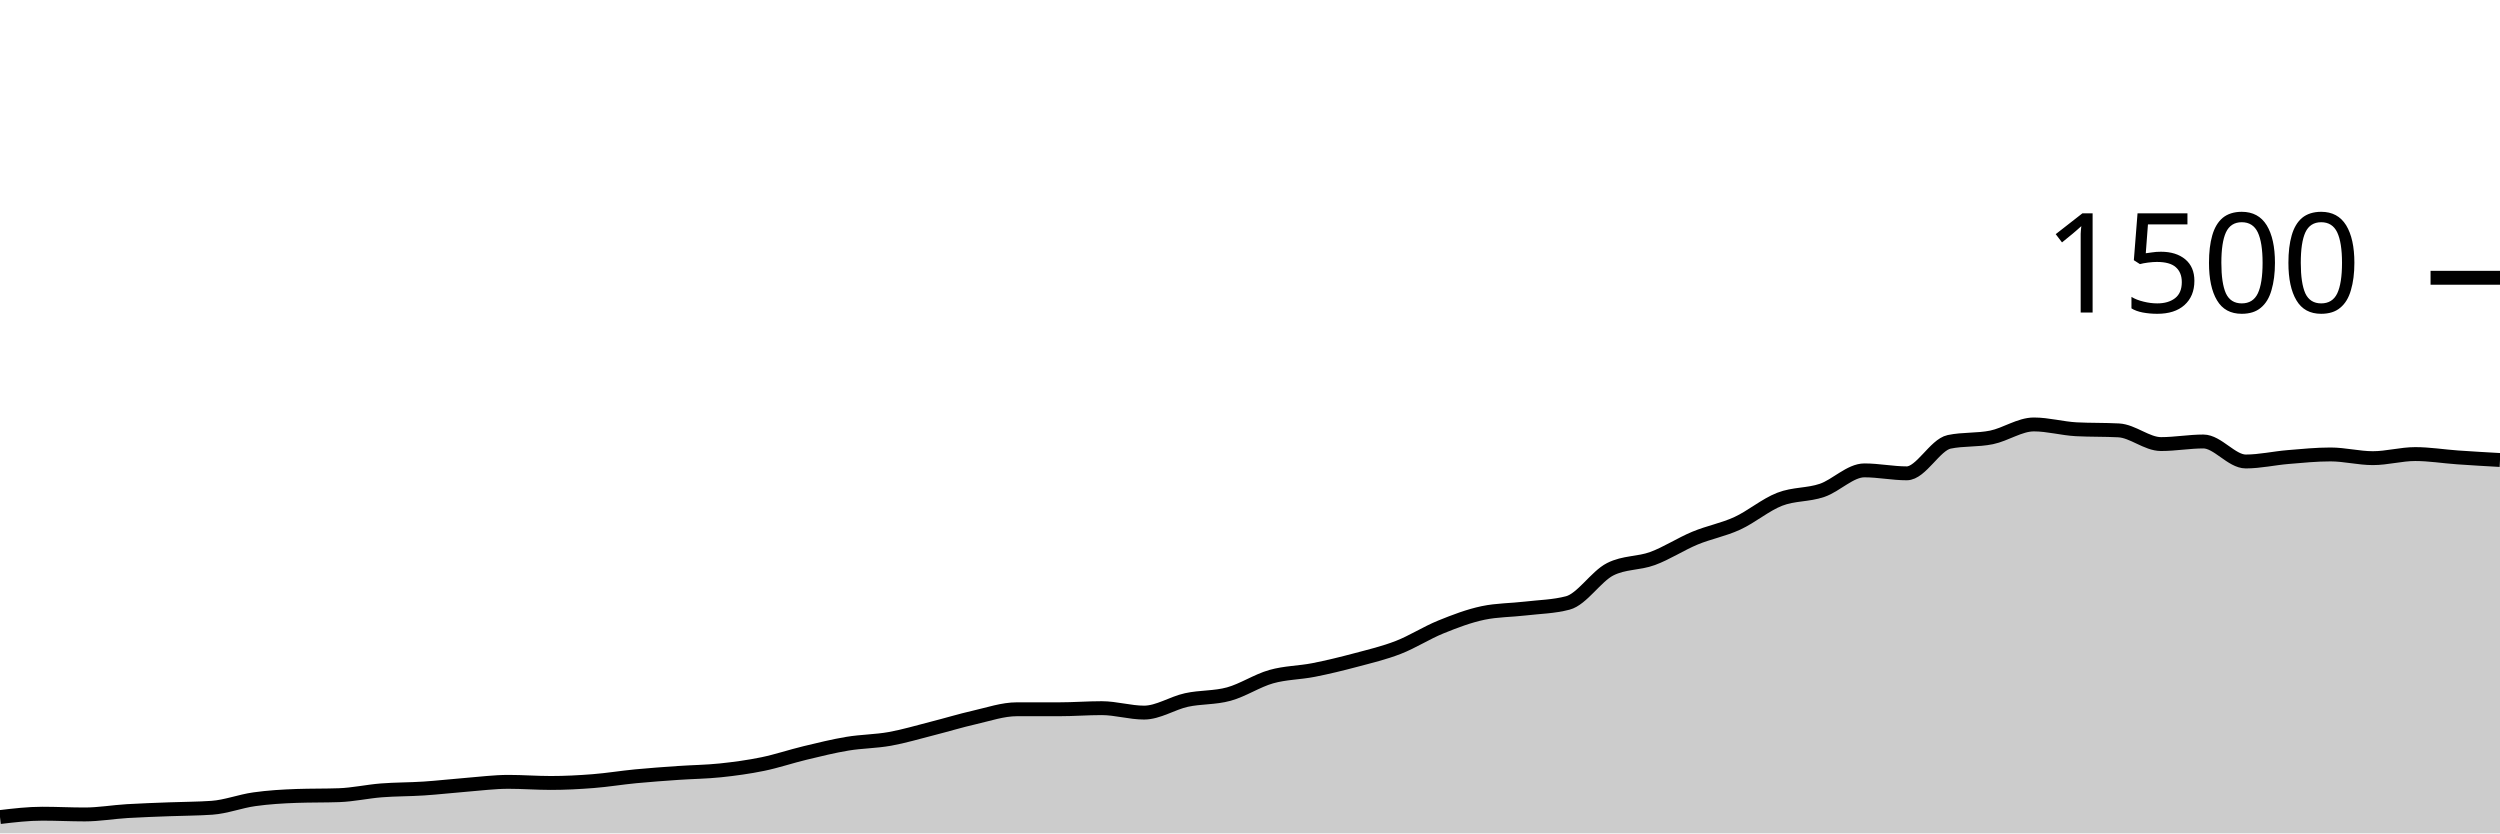
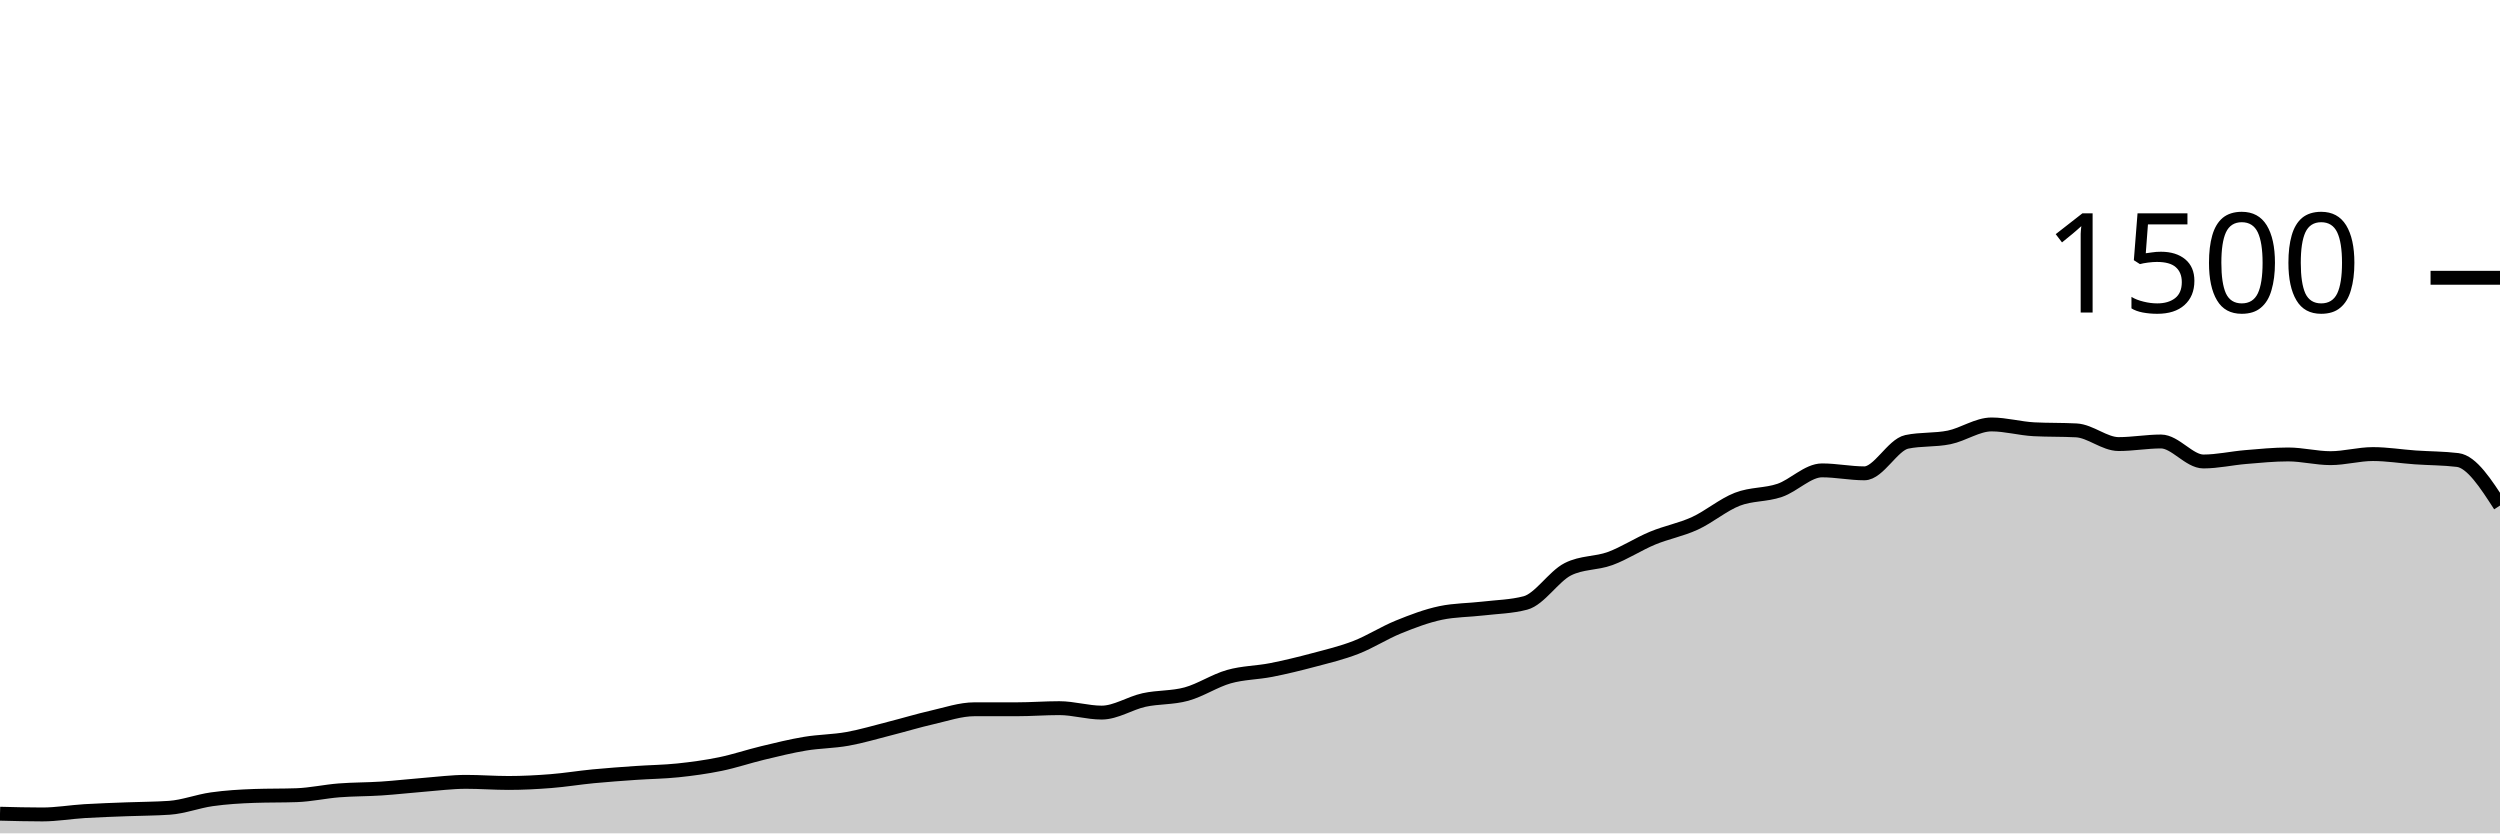
<svg xmlns="http://www.w3.org/2000/svg" viewBox="0 0 180 60">
  <g transform="translate(0,20)">
-     <path class="area" fill="rgba(0, 0, 0, 0.2)" d="M0,38.827C1.017,38.707,2.034,38.587,3.051,38.587C4.068,38.587,5.085,38.64,6.102,38.64C7.119,38.64,8.136,38.462,9.153,38.4C10.169,38.338,11.186,38.307,12.203,38.267C13.22,38.227,14.237,38.231,15.254,38.16C16.271,38.089,17.288,37.689,18.305,37.547C19.322,37.404,20.339,37.342,21.356,37.307C22.373,37.271,23.39,37.289,24.407,37.253C25.424,37.218,26.441,36.987,27.458,36.907C28.475,36.827,29.492,36.84,30.508,36.773C31.525,36.707,32.542,36.587,33.559,36.507C34.576,36.427,35.593,36.293,36.61,36.293C37.627,36.293,38.644,36.373,39.661,36.373C40.678,36.373,41.695,36.32,42.712,36.24C43.729,36.16,44.746,35.991,45.763,35.893C46.78,35.796,47.797,35.724,48.814,35.653C49.831,35.582,50.847,35.573,51.864,35.467C52.881,35.36,53.898,35.222,54.915,35.013C55.932,34.804,56.949,34.458,57.966,34.213C58.983,33.969,60,33.716,61.017,33.547C62.034,33.378,63.051,33.382,64.068,33.2C65.085,33.018,66.102,32.711,67.119,32.453C68.136,32.196,69.153,31.884,70.169,31.653C71.186,31.422,72.203,31.067,73.22,31.067C74.237,31.067,75.254,31.067,76.271,31.067C77.288,31.067,78.305,30.987,79.322,30.987C80.339,30.987,81.356,31.307,82.373,31.307C83.39,31.307,84.407,30.622,85.424,30.4C86.441,30.178,87.458,30.253,88.475,29.973C89.492,29.693,90.508,29.009,91.525,28.72C92.542,28.431,93.559,28.44,94.576,28.24C95.593,28.04,96.61,27.791,97.627,27.52C98.644,27.249,99.661,27.009,100.678,26.613C101.695,26.218,102.712,25.56,103.729,25.147C104.746,24.733,105.763,24.347,106.78,24.133C107.797,23.92,108.814,23.933,109.831,23.813C110.847,23.693,111.864,23.68,112.881,23.413C113.898,23.147,114.915,21.502,115.932,20.987C116.949,20.471,117.966,20.587,118.983,20.213C120,19.84,121.017,19.169,122.034,18.747C123.051,18.324,124.068,18.147,125.085,17.68C126.102,17.213,127.119,16.342,128.136,15.947C129.153,15.551,130.169,15.653,131.186,15.307C132.203,14.96,133.22,13.867,134.237,13.867C135.254,13.867,136.271,14.08,137.288,14.08C138.305,14.08,139.322,12.027,140.339,11.813C141.356,11.6,142.373,11.702,143.39,11.493C144.407,11.284,145.424,10.56,146.441,10.56C147.458,10.56,148.475,10.853,149.492,10.907C150.508,10.96,151.525,10.933,152.542,10.987C153.559,11.04,154.576,11.973,155.593,11.973C156.61,11.973,157.627,11.787,158.644,11.787C159.661,11.787,160.678,13.227,161.695,13.227C162.712,13.227,163.729,12.991,164.746,12.907C165.763,12.822,166.78,12.72,167.797,12.72C168.814,12.72,169.831,12.987,170.847,12.987C171.864,12.987,172.881,12.693,173.898,12.693C174.915,12.693,175.932,12.862,176.949,12.933C177.966,13.004,178.983,13.062,180,13.12L180,40C178.983,40,177.966,40,176.949,40C175.932,40,174.915,40,173.898,40C172.881,40,171.864,40,170.847,40C169.831,40,168.814,40,167.797,40C166.78,40,165.763,40,164.746,40C163.729,40,162.712,40,161.695,40C160.678,40,159.661,40,158.644,40C157.627,40,156.61,40,155.593,40C154.576,40,153.559,40,152.542,40C151.525,40,150.508,40,149.492,40C148.475,40,147.458,40,146.441,40C145.424,40,144.407,40,143.39,40C142.373,40,141.356,40,140.339,40C139.322,40,138.305,40,137.288,40C136.271,40,135.254,40,134.237,40C133.22,40,132.203,40,131.186,40C130.169,40,129.153,40,128.136,40C127.119,40,126.102,40,125.085,40C124.068,40,123.051,40,122.034,40C121.017,40,120,40,118.983,40C117.966,40,116.949,40,115.932,40C114.915,40,113.898,40,112.881,40C111.864,40,110.847,40,109.831,40C108.814,40,107.797,40,106.78,40C105.763,40,104.746,40,103.729,40C102.712,40,101.695,40,100.678,40C99.661,40,98.644,40,97.627,40C96.61,40,95.593,40,94.576,40C93.559,40,92.542,40,91.525,40C90.508,40,89.492,40,88.475,40C87.458,40,86.441,40,85.424,40C84.407,40,83.39,40,82.373,40C81.356,40,80.339,40,79.322,40C78.305,40,77.288,40,76.271,40C75.254,40,74.237,40,73.22,40C72.203,40,71.186,40,70.169,40C69.153,40,68.136,40,67.119,40C66.102,40,65.085,40,64.068,40C63.051,40,62.034,40,61.017,40C60,40,58.983,40,57.966,40C56.949,40,55.932,40,54.915,40C53.898,40,52.881,40,51.864,40C50.847,40,49.831,40,48.814,40C47.797,40,46.78,40,45.763,40C44.746,40,43.729,40,42.712,40C41.695,40,40.678,40,39.661,40C38.644,40,37.627,40,36.61,40C35.593,40,34.576,40,33.559,40C32.542,40,31.525,40,30.508,40C29.492,40,28.475,40,27.458,40C26.441,40,25.424,40,24.407,40C23.39,40,22.373,40,21.356,40C20.339,40,19.322,40,18.305,40C17.288,40,16.271,40,15.254,40C14.237,40,13.22,40,12.203,40C11.186,40,10.169,40,9.153,40C8.136,40,7.119,40,6.102,40C5.085,40,4.068,40,3.051,40C2.034,40,1.017,40,0,40Z" />
-     <path class="line" stroke="black" fill="none" d="M0,38.827C1.017,38.707,2.034,38.587,3.051,38.587C4.068,38.587,5.085,38.64,6.102,38.64C7.119,38.64,8.136,38.462,9.153,38.4C10.169,38.338,11.186,38.307,12.203,38.267C13.22,38.227,14.237,38.231,15.254,38.16C16.271,38.089,17.288,37.689,18.305,37.547C19.322,37.404,20.339,37.342,21.356,37.307C22.373,37.271,23.39,37.289,24.407,37.253C25.424,37.218,26.441,36.987,27.458,36.907C28.475,36.827,29.492,36.84,30.508,36.773C31.525,36.707,32.542,36.587,33.559,36.507C34.576,36.427,35.593,36.293,36.61,36.293C37.627,36.293,38.644,36.373,39.661,36.373C40.678,36.373,41.695,36.32,42.712,36.24C43.729,36.16,44.746,35.991,45.763,35.893C46.78,35.796,47.797,35.724,48.814,35.653C49.831,35.582,50.847,35.573,51.864,35.467C52.881,35.36,53.898,35.222,54.915,35.013C55.932,34.804,56.949,34.458,57.966,34.213C58.983,33.969,60,33.716,61.017,33.547C62.034,33.378,63.051,33.382,64.068,33.2C65.085,33.018,66.102,32.711,67.119,32.453C68.136,32.196,69.153,31.884,70.169,31.653C71.186,31.422,72.203,31.067,73.22,31.067C74.237,31.067,75.254,31.067,76.271,31.067C77.288,31.067,78.305,30.987,79.322,30.987C80.339,30.987,81.356,31.307,82.373,31.307C83.39,31.307,84.407,30.622,85.424,30.4C86.441,30.178,87.458,30.253,88.475,29.973C89.492,29.693,90.508,29.009,91.525,28.72C92.542,28.431,93.559,28.44,94.576,28.24C95.593,28.04,96.61,27.791,97.627,27.52C98.644,27.249,99.661,27.009,100.678,26.613C101.695,26.218,102.712,25.56,103.729,25.147C104.746,24.733,105.763,24.347,106.78,24.133C107.797,23.92,108.814,23.933,109.831,23.813C110.847,23.693,111.864,23.68,112.881,23.413C113.898,23.147,114.915,21.502,115.932,20.987C116.949,20.471,117.966,20.587,118.983,20.213C120,19.84,121.017,19.169,122.034,18.747C123.051,18.324,124.068,18.147,125.085,17.68C126.102,17.213,127.119,16.342,128.136,15.947C129.153,15.551,130.169,15.653,131.186,15.307C132.203,14.96,133.22,13.867,134.237,13.867C135.254,13.867,136.271,14.08,137.288,14.08C138.305,14.08,139.322,12.027,140.339,11.813C141.356,11.6,142.373,11.702,143.39,11.493C144.407,11.284,145.424,10.56,146.441,10.56C147.458,10.56,148.475,10.853,149.492,10.907C150.508,10.96,151.525,10.933,152.542,10.987C153.559,11.04,154.576,11.973,155.593,11.973C156.61,11.973,157.627,11.787,158.644,11.787C159.661,11.787,160.678,13.227,161.695,13.227C162.712,13.227,163.729,12.991,164.746,12.907C165.763,12.822,166.78,12.72,167.797,12.72C168.814,12.72,169.831,12.987,170.847,12.987C171.864,12.987,172.881,12.693,173.898,12.693C174.915,12.693,175.932,12.862,176.949,12.933C177.966,13.004,178.983,13.062,180,13.12" />
+     <path class="area" fill="rgba(0, 0, 0, 0.2)" d="M0,38.587C1.017,38.613,2.034,38.64,3.051,38.64C4.068,38.64,5.085,38.462,6.102,38.4C7.119,38.338,8.136,38.307,9.153,38.267C10.169,38.227,11.186,38.231,12.203,38.16C13.22,38.089,14.237,37.689,15.254,37.547C16.271,37.404,17.288,37.342,18.305,37.307C19.322,37.271,20.339,37.289,21.356,37.253C22.373,37.218,23.39,36.987,24.407,36.907C25.424,36.827,26.441,36.84,27.458,36.773C28.475,36.707,29.492,36.587,30.508,36.507C31.525,36.427,32.542,36.293,33.559,36.293C34.576,36.293,35.593,36.373,36.61,36.373C37.627,36.373,38.644,36.32,39.661,36.24C40.678,36.16,41.695,35.991,42.712,35.893C43.729,35.796,44.746,35.724,45.763,35.653C46.78,35.582,47.797,35.573,48.814,35.467C49.831,35.36,50.847,35.222,51.864,35.013C52.881,34.804,53.898,34.458,54.915,34.213C55.932,33.969,56.949,33.716,57.966,33.547C58.983,33.378,60,33.382,61.017,33.2C62.034,33.018,63.051,32.711,64.068,32.453C65.085,32.196,66.102,31.884,67.119,31.653C68.136,31.422,69.153,31.067,70.169,31.067C71.186,31.067,72.203,31.067,73.22,31.067C74.237,31.067,75.254,30.987,76.271,30.987C77.288,30.987,78.305,31.307,79.322,31.307C80.339,31.307,81.356,30.622,82.373,30.4C83.39,30.178,84.407,30.253,85.424,29.973C86.441,29.693,87.458,29.009,88.475,28.72C89.492,28.431,90.508,28.44,91.525,28.24C92.542,28.04,93.559,27.791,94.576,27.52C95.593,27.249,96.61,27.009,97.627,26.613C98.644,26.218,99.661,25.56,100.678,25.147C101.695,24.733,102.712,24.347,103.729,24.133C104.746,23.92,105.763,23.933,106.78,23.813C107.797,23.693,108.814,23.68,109.831,23.413C110.847,23.147,111.864,21.502,112.881,20.987C113.898,20.471,114.915,20.587,115.932,20.213C116.949,19.84,117.966,19.169,118.983,18.747C120,18.324,121.017,18.147,122.034,17.68C123.051,17.213,124.068,16.342,125.085,15.947C126.102,15.551,127.119,15.653,128.136,15.307C129.153,14.96,130.169,13.867,131.186,13.867C132.203,13.867,133.22,14.08,134.237,14.08C135.254,14.08,136.271,12.027,137.288,11.813C138.305,11.6,139.322,11.702,140.339,11.493C141.356,11.284,142.373,10.56,143.39,10.56C144.407,10.56,145.424,10.853,146.441,10.907C147.458,10.96,148.475,10.933,149.492,10.987C150.508,11.04,151.525,11.973,152.542,11.973C153.559,11.973,154.576,11.787,155.593,11.787C156.61,11.787,157.627,13.227,158.644,13.227C159.661,13.227,160.678,12.991,161.695,12.907C162.712,12.822,163.729,12.72,164.746,12.72C165.763,12.72,166.78,12.987,167.797,12.987C168.814,12.987,169.831,12.693,170.847,12.693C171.864,12.693,172.881,12.862,173.898,12.933C174.915,13.004,175.932,12.996,176.949,13.12C177.966,13.244,178.983,14.822,180,16.4L180,40C178.983,40,177.966,40,176.949,40C175.932,40,174.915,40,173.898,40C172.881,40,171.864,40,170.847,40C169.831,40,168.814,40,167.797,40C166.78,40,165.763,40,164.746,40C163.729,40,162.712,40,161.695,40C160.678,40,159.661,40,158.644,40C157.627,40,156.61,40,155.593,40C154.576,40,153.559,40,152.542,40C151.525,40,150.508,40,149.492,40C148.475,40,147.458,40,146.441,40C145.424,40,144.407,40,143.39,40C142.373,40,141.356,40,140.339,40C139.322,40,138.305,40,137.288,40C136.271,40,135.254,40,134.237,40C133.22,40,132.203,40,131.186,40C130.169,40,129.153,40,128.136,40C127.119,40,126.102,40,125.085,40C124.068,40,123.051,40,122.034,40C121.017,40,120,40,118.983,40C117.966,40,116.949,40,115.932,40C114.915,40,113.898,40,112.881,40C111.864,40,110.847,40,109.831,40C108.814,40,107.797,40,106.78,40C105.763,40,104.746,40,103.729,40C102.712,40,101.695,40,100.678,40C99.661,40,98.644,40,97.627,40C96.61,40,95.593,40,94.576,40C93.559,40,92.542,40,91.525,40C90.508,40,89.492,40,88.475,40C87.458,40,86.441,40,85.424,40C84.407,40,83.39,40,82.373,40C81.356,40,80.339,40,79.322,40C78.305,40,77.288,40,76.271,40C75.254,40,74.237,40,73.22,40C72.203,40,71.186,40,70.169,40C69.153,40,68.136,40,67.119,40C66.102,40,65.085,40,64.068,40C63.051,40,62.034,40,61.017,40C60,40,58.983,40,57.966,40C56.949,40,55.932,40,54.915,40C53.898,40,52.881,40,51.864,40C50.847,40,49.831,40,48.814,40C47.797,40,46.78,40,45.763,40C44.746,40,43.729,40,42.712,40C41.695,40,40.678,40,39.661,40C38.644,40,37.627,40,36.61,40C35.593,40,34.576,40,33.559,40C32.542,40,31.525,40,30.508,40C29.492,40,28.475,40,27.458,40C26.441,40,25.424,40,24.407,40C23.39,40,22.373,40,21.356,40C20.339,40,19.322,40,18.305,40C17.288,40,16.271,40,15.254,40C14.237,40,13.22,40,12.203,40C11.186,40,10.169,40,9.153,40C8.136,40,7.119,40,6.102,40C5.085,40,4.068,40,3.051,40C2.034,40,1.017,40,0,40Z" />
+     <path class="line" stroke="black" fill="none" d="M0,38.587C1.017,38.613,2.034,38.64,3.051,38.64C4.068,38.64,5.085,38.462,6.102,38.4C7.119,38.338,8.136,38.307,9.153,38.267C10.169,38.227,11.186,38.231,12.203,38.16C13.22,38.089,14.237,37.689,15.254,37.547C16.271,37.404,17.288,37.342,18.305,37.307C19.322,37.271,20.339,37.289,21.356,37.253C22.373,37.218,23.39,36.987,24.407,36.907C25.424,36.827,26.441,36.84,27.458,36.773C28.475,36.707,29.492,36.587,30.508,36.507C31.525,36.427,32.542,36.293,33.559,36.293C34.576,36.293,35.593,36.373,36.61,36.373C37.627,36.373,38.644,36.32,39.661,36.24C40.678,36.16,41.695,35.991,42.712,35.893C43.729,35.796,44.746,35.724,45.763,35.653C46.78,35.582,47.797,35.573,48.814,35.467C49.831,35.36,50.847,35.222,51.864,35.013C52.881,34.804,53.898,34.458,54.915,34.213C55.932,33.969,56.949,33.716,57.966,33.547C58.983,33.378,60,33.382,61.017,33.2C62.034,33.018,63.051,32.711,64.068,32.453C65.085,32.196,66.102,31.884,67.119,31.653C68.136,31.422,69.153,31.067,70.169,31.067C71.186,31.067,72.203,31.067,73.22,31.067C74.237,31.067,75.254,30.987,76.271,30.987C77.288,30.987,78.305,31.307,79.322,31.307C80.339,31.307,81.356,30.622,82.373,30.4C83.39,30.178,84.407,30.253,85.424,29.973C86.441,29.693,87.458,29.009,88.475,28.72C89.492,28.431,90.508,28.44,91.525,28.24C92.542,28.04,93.559,27.791,94.576,27.52C95.593,27.249,96.61,27.009,97.627,26.613C98.644,26.218,99.661,25.56,100.678,25.147C101.695,24.733,102.712,24.347,103.729,24.133C104.746,23.92,105.763,23.933,106.78,23.813C107.797,23.693,108.814,23.68,109.831,23.413C110.847,23.147,111.864,21.502,112.881,20.987C113.898,20.471,114.915,20.587,115.932,20.213C116.949,19.84,117.966,19.169,118.983,18.747C120,18.324,121.017,18.147,122.034,17.68C123.051,17.213,124.068,16.342,125.085,15.947C126.102,15.551,127.119,15.653,128.136,15.307C129.153,14.96,130.169,13.867,131.186,13.867C132.203,13.867,133.22,14.08,134.237,14.08C135.254,14.08,136.271,12.027,137.288,11.813C138.305,11.6,139.322,11.702,140.339,11.493C141.356,11.284,142.373,10.56,143.39,10.56C144.407,10.56,145.424,10.853,146.441,10.907C147.458,10.96,148.475,10.933,149.492,10.987C150.508,11.04,151.525,11.973,152.542,11.973C153.559,11.973,154.576,11.787,155.593,11.787C156.61,11.787,157.627,13.227,158.644,13.227C159.661,13.227,160.678,12.991,161.695,12.907C162.712,12.822,163.729,12.72,164.746,12.72C165.763,12.72,166.78,12.987,167.797,12.987C168.814,12.987,169.831,12.693,170.847,12.693C171.864,12.693,172.881,12.862,173.898,12.933C174.915,13.004,175.932,12.996,176.949,13.12C177.966,13.244,178.983,14.822,180,16.4" />
    <path class="axis-ceiling" stroke-width="1" stroke="black" fill="none" d="M175,0L180,0" />
    <text class="axis-ceiling-label" font-family="sans-serif" text-anchor="end" font-size="10px" x="170" y="2.5">1500</text>
  </g>
</svg>
